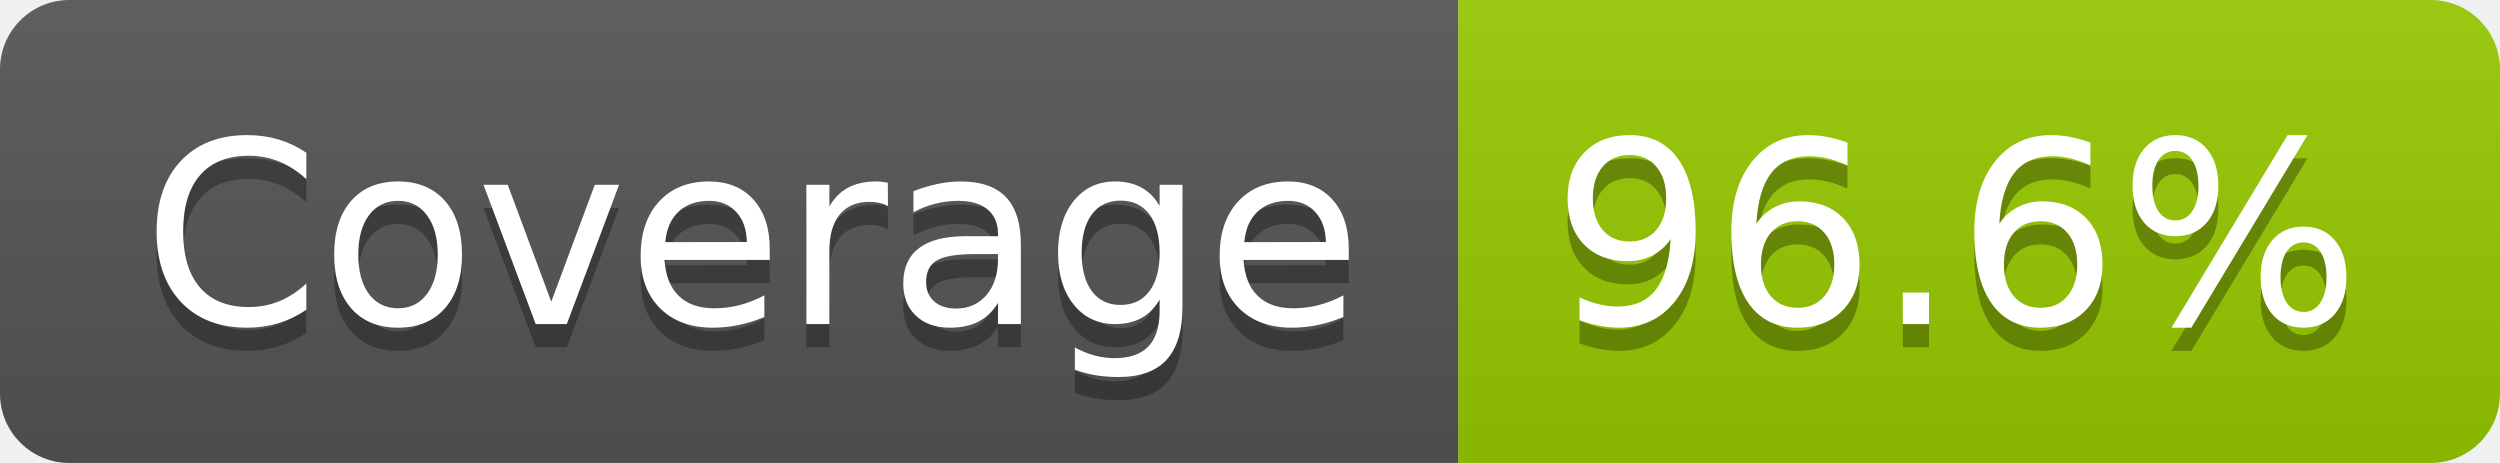
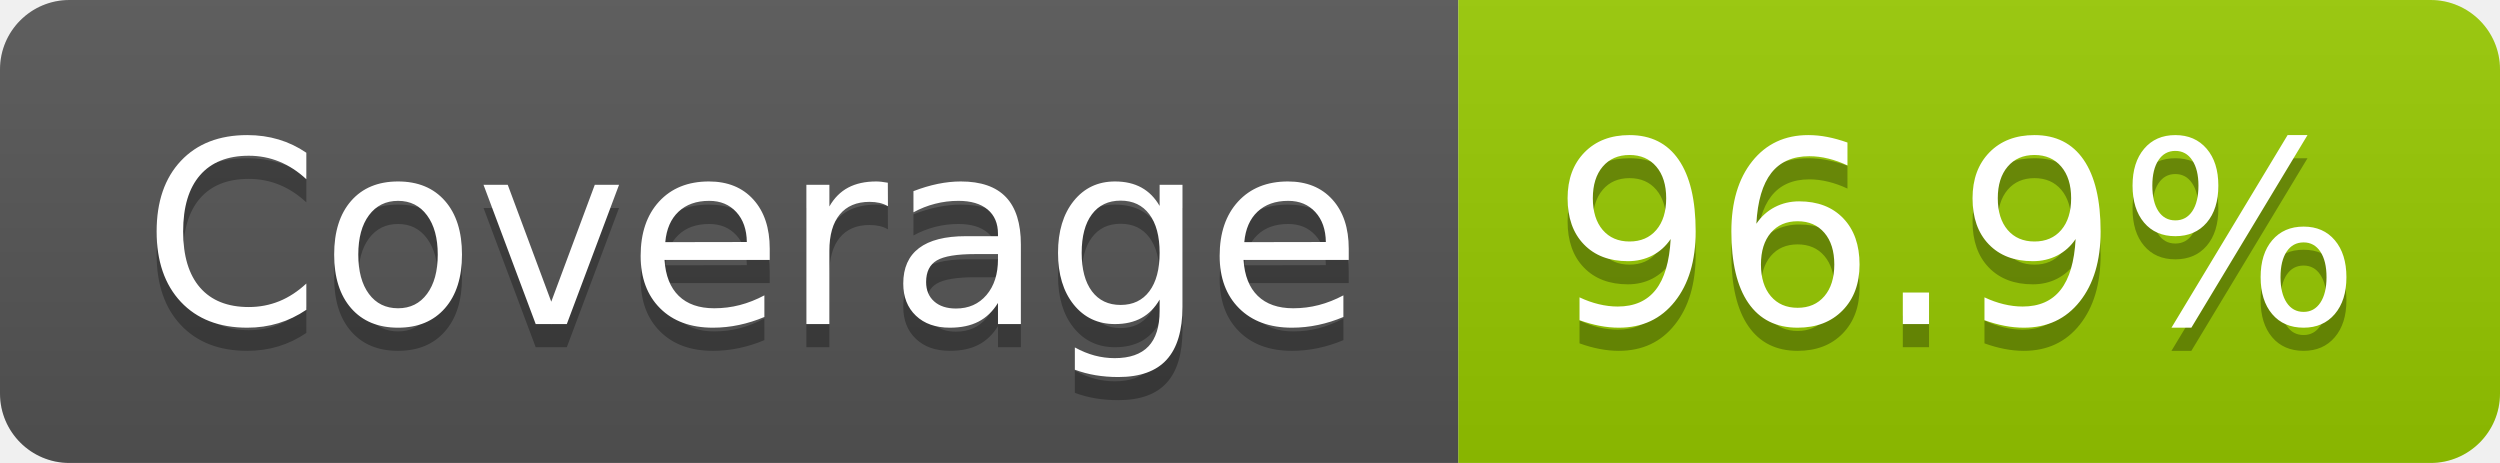
- <svg xmlns="http://www.w3.org/2000/svg" width="108" height="20" role="img" aria-label="Coverage: 96.6%">
+ <svg xmlns="http://www.w3.org/2000/svg" width="108" height="20" role="img" aria-label="Coverage: 96.9%">
  <linearGradient id="s" x2="0" y2="100%">
    <stop offset="0" stop-color="#bbb" stop-opacity=".1" />
    <stop offset="1" stop-opacity=".1" />
  </linearGradient>
  <clipPath id="r">
    <rect width="108" height="20" rx="3" fill="#fff" />
  </clipPath>
  <g clip-path="url(#r)">
    <rect width="63" height="20" fill="#555" />
    <rect x="63" width="45" height="20" fill="#97ca00" />
    <rect width="108" height="20" fill="url(#s)" />
  </g>
  <g fill="#fff" text-anchor="middle" font-family="Verdana,Geneva,DejaVu Sans,sans-serif" text-rendering="geometricPrecision" font-size="110">
    <text aria-hidden="true" x="325" y="150" fill="#010101" fill-opacity=".3" transform="scale(.1)" textLength="527">Coverage</text>
    <text x="325" y="140" transform="scale(.1)" fill="#fff" textLength="527">Coverage</text>
-     <text aria-hidden="true" x="845" y="150" fill="#010101" fill-opacity=".3" transform="scale(.1)" textLength="350">96.6%</text>
-     <text x="845" y="140" transform="scale(.1)" fill="#fff" textLength="350">96.6%</text>
+     <text aria-hidden="true" x="845" y="150" fill="#010101" fill-opacity=".3" transform="scale(.1)" textLength="350">96.9%</text>
+     <text x="845" y="140" transform="scale(.1)" fill="#fff" textLength="350">96.9%</text>
  </g>
</svg>
